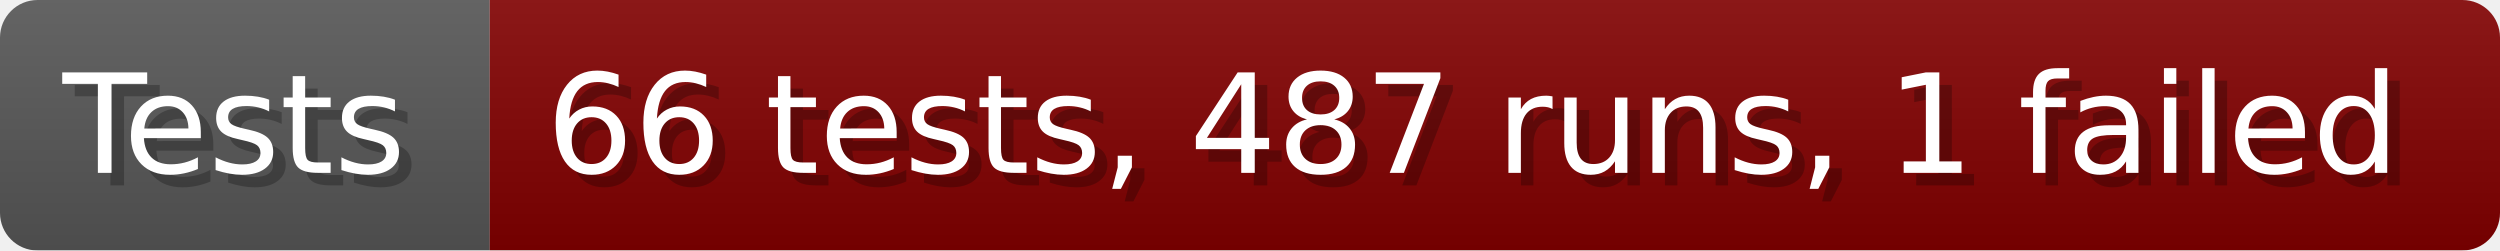
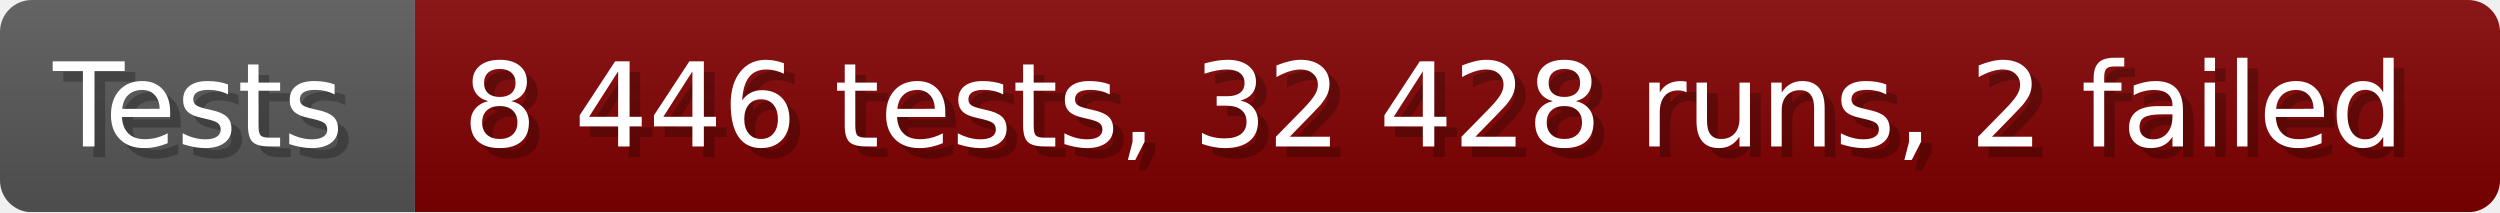
- <svg xmlns="http://www.w3.org/2000/svg" width="199.6" height="20" viewBox="0 0 1996 200" role="img" aria-label="Tests: 66 tests, 487 runs, 1 failed">
+ <svg xmlns="http://www.w3.org/2000/svg" width="235.6" height="20" viewBox="0 0 2356 200" role="img" aria-label="Tests: 8 446 tests, 32 428 runs, 2 failed">
  <linearGradient id="a" x2="0" y2="100%">
    <stop offset="0" stop-opacity=".1" stop-color="#EEE" />
    <stop offset="1" stop-opacity=".1" />
  </linearGradient>
  <mask id="m">
-     <rect width="1996" height="200" rx="30" fill="#FFF" />
+     <rect width="2356" height="200" rx="30" fill="#FFF" />
  </mask>
  <g mask="url(#m)">
    <rect width="391" height="200" fill="#555" />
-     <rect width="1605" height="200" fill="#800000" x="391" />
-     <rect width="1996" height="200" fill="url(#a)" />
+     <rect width="1965" height="200" fill="#800000" x="391" />
+     <rect width="2356" height="200" fill="url(#a)" />
  </g>
  <g aria-hidden="true" fill="#fff" text-anchor="start" font-family="Verdana,DejaVu Sans,sans-serif" font-size="110">
    <text x="60" y="148" textLength="291" fill="#000" opacity="0.25">Tests</text>
    <text x="50" y="138" textLength="291">Tests</text>
-     <text x="446" y="148" textLength="1505" fill="#000" opacity="0.25">66 tests, 487 runs, 1 failed</text>
-     <text x="436" y="138" textLength="1505">66 tests, 487 runs, 1 failed</text>
+     <text x="446" y="148" textLength="1865" fill="#000" opacity="0.25">8 446 tests, 32 428 runs, 2 failed</text>
+     <text x="436" y="138" textLength="1865">8 446 tests, 32 428 runs, 2 failed</text>
  </g>
</svg>
